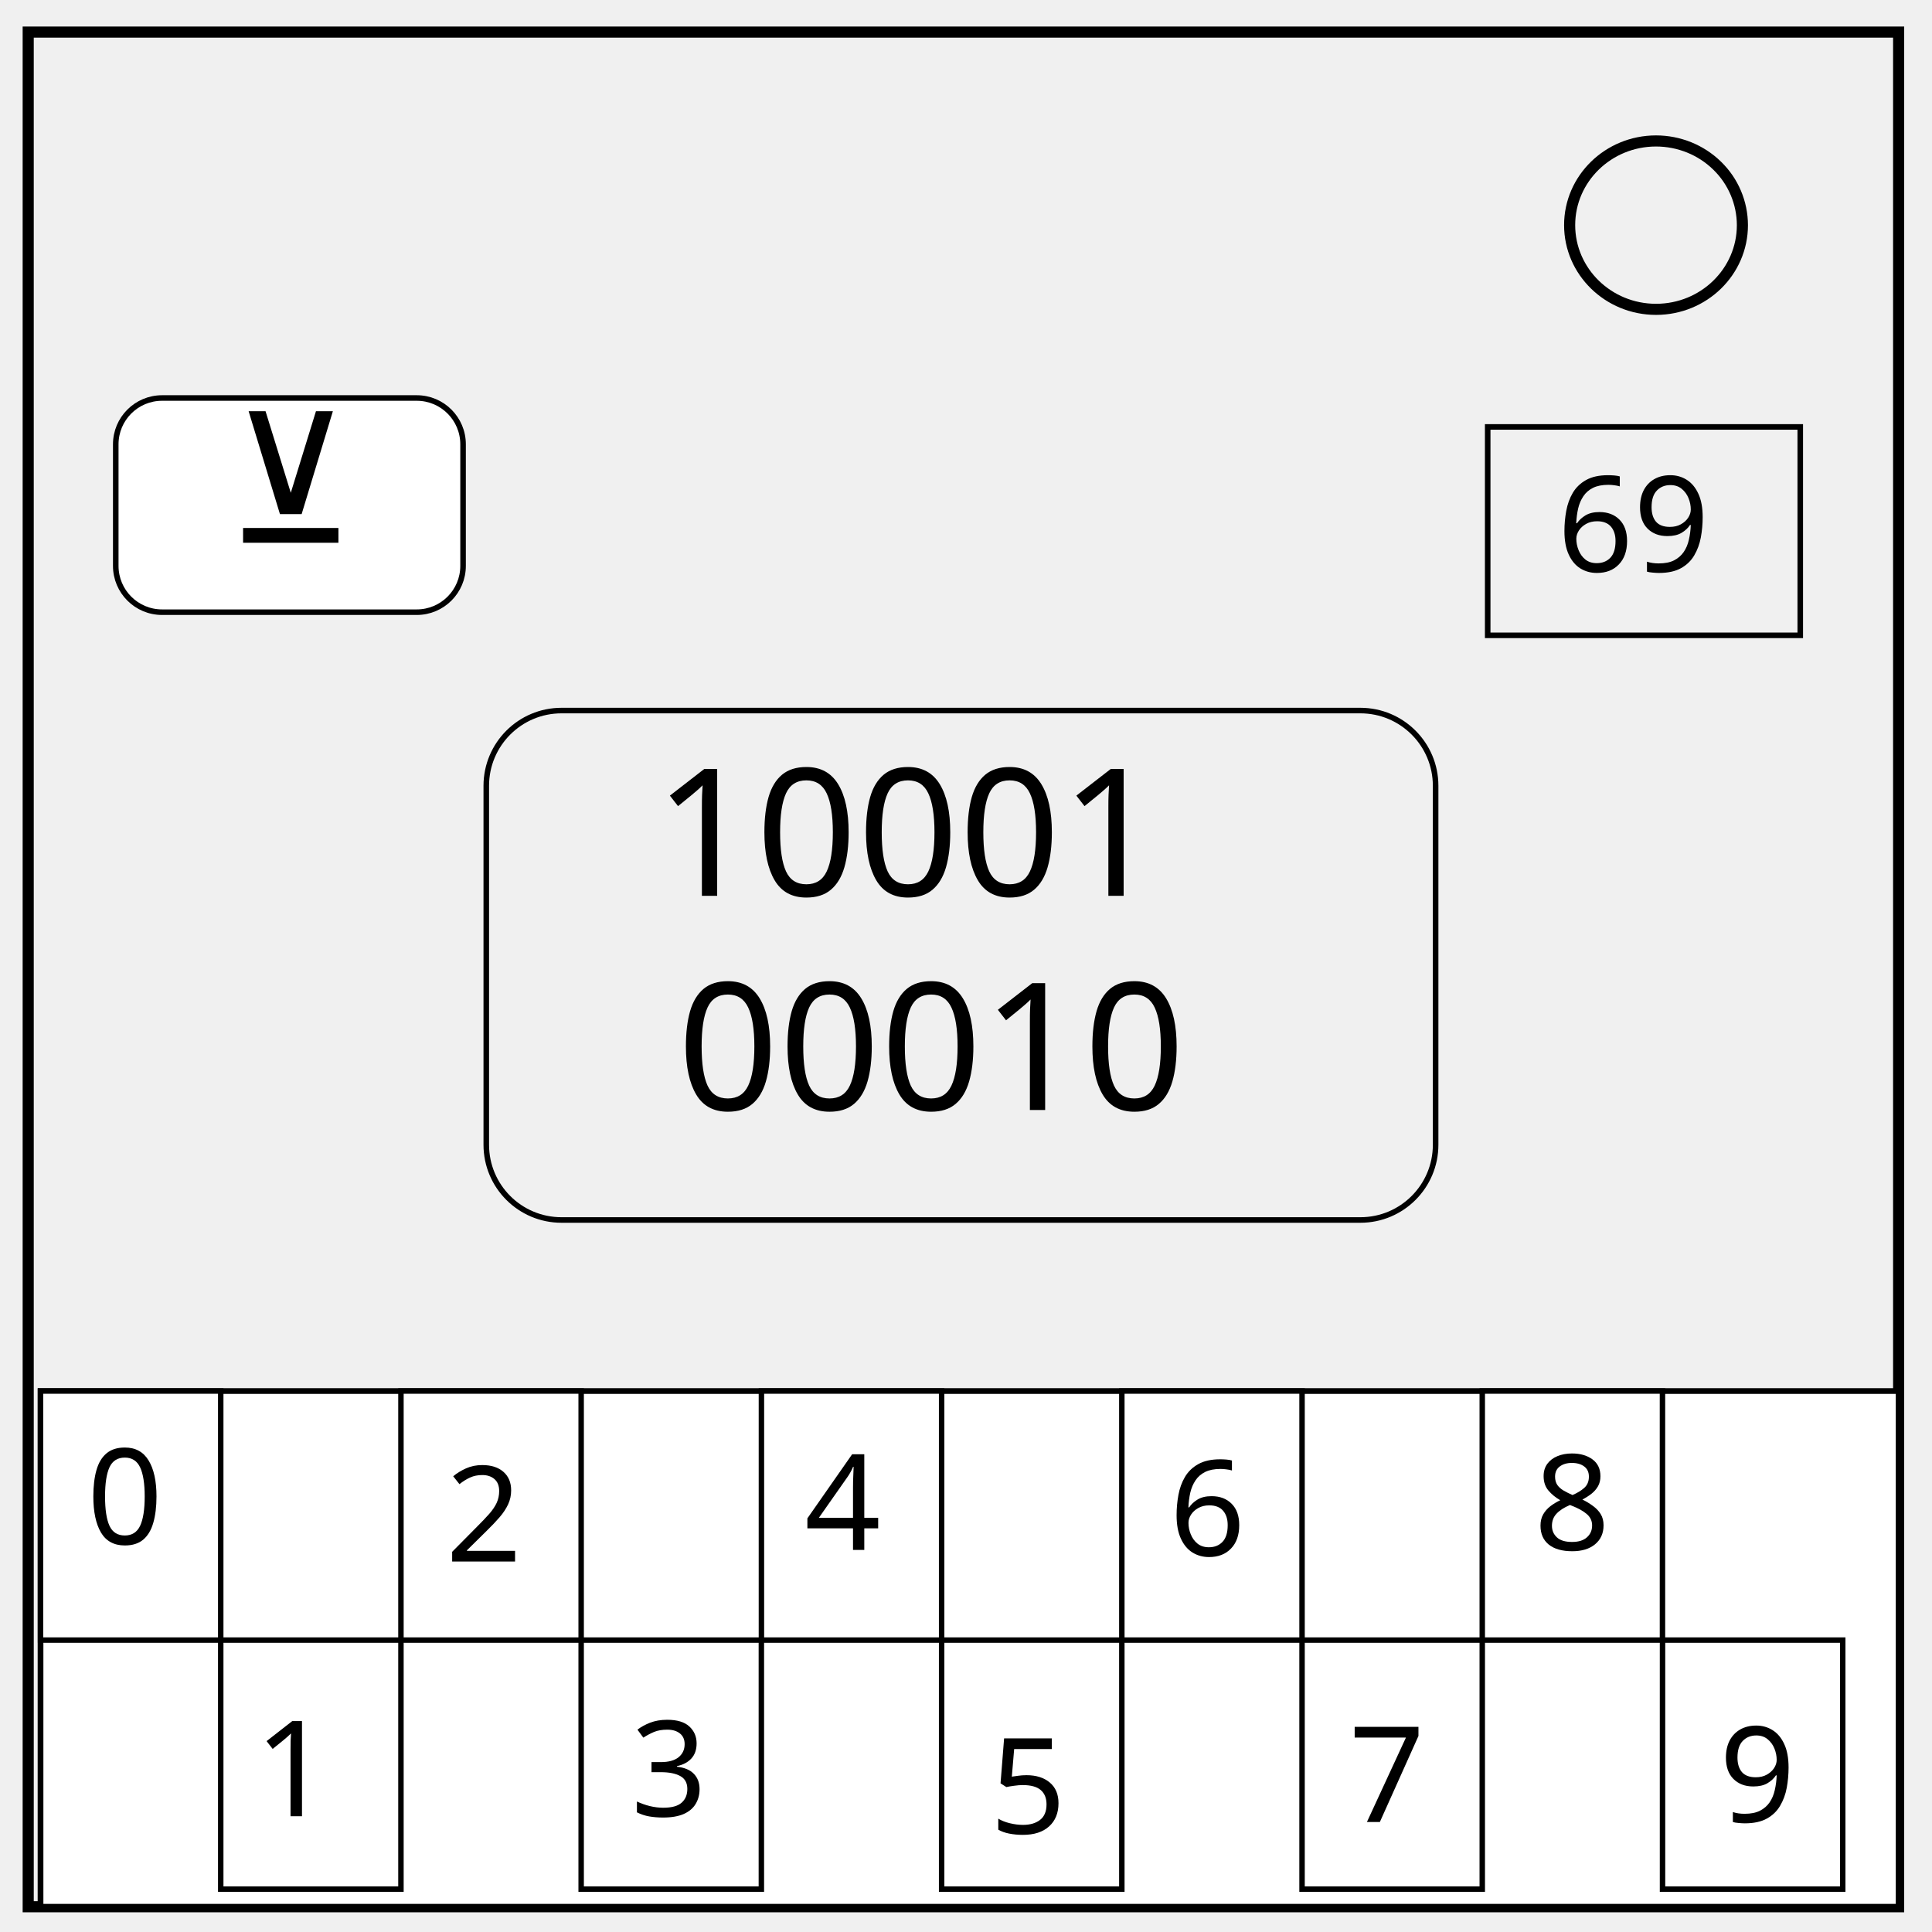
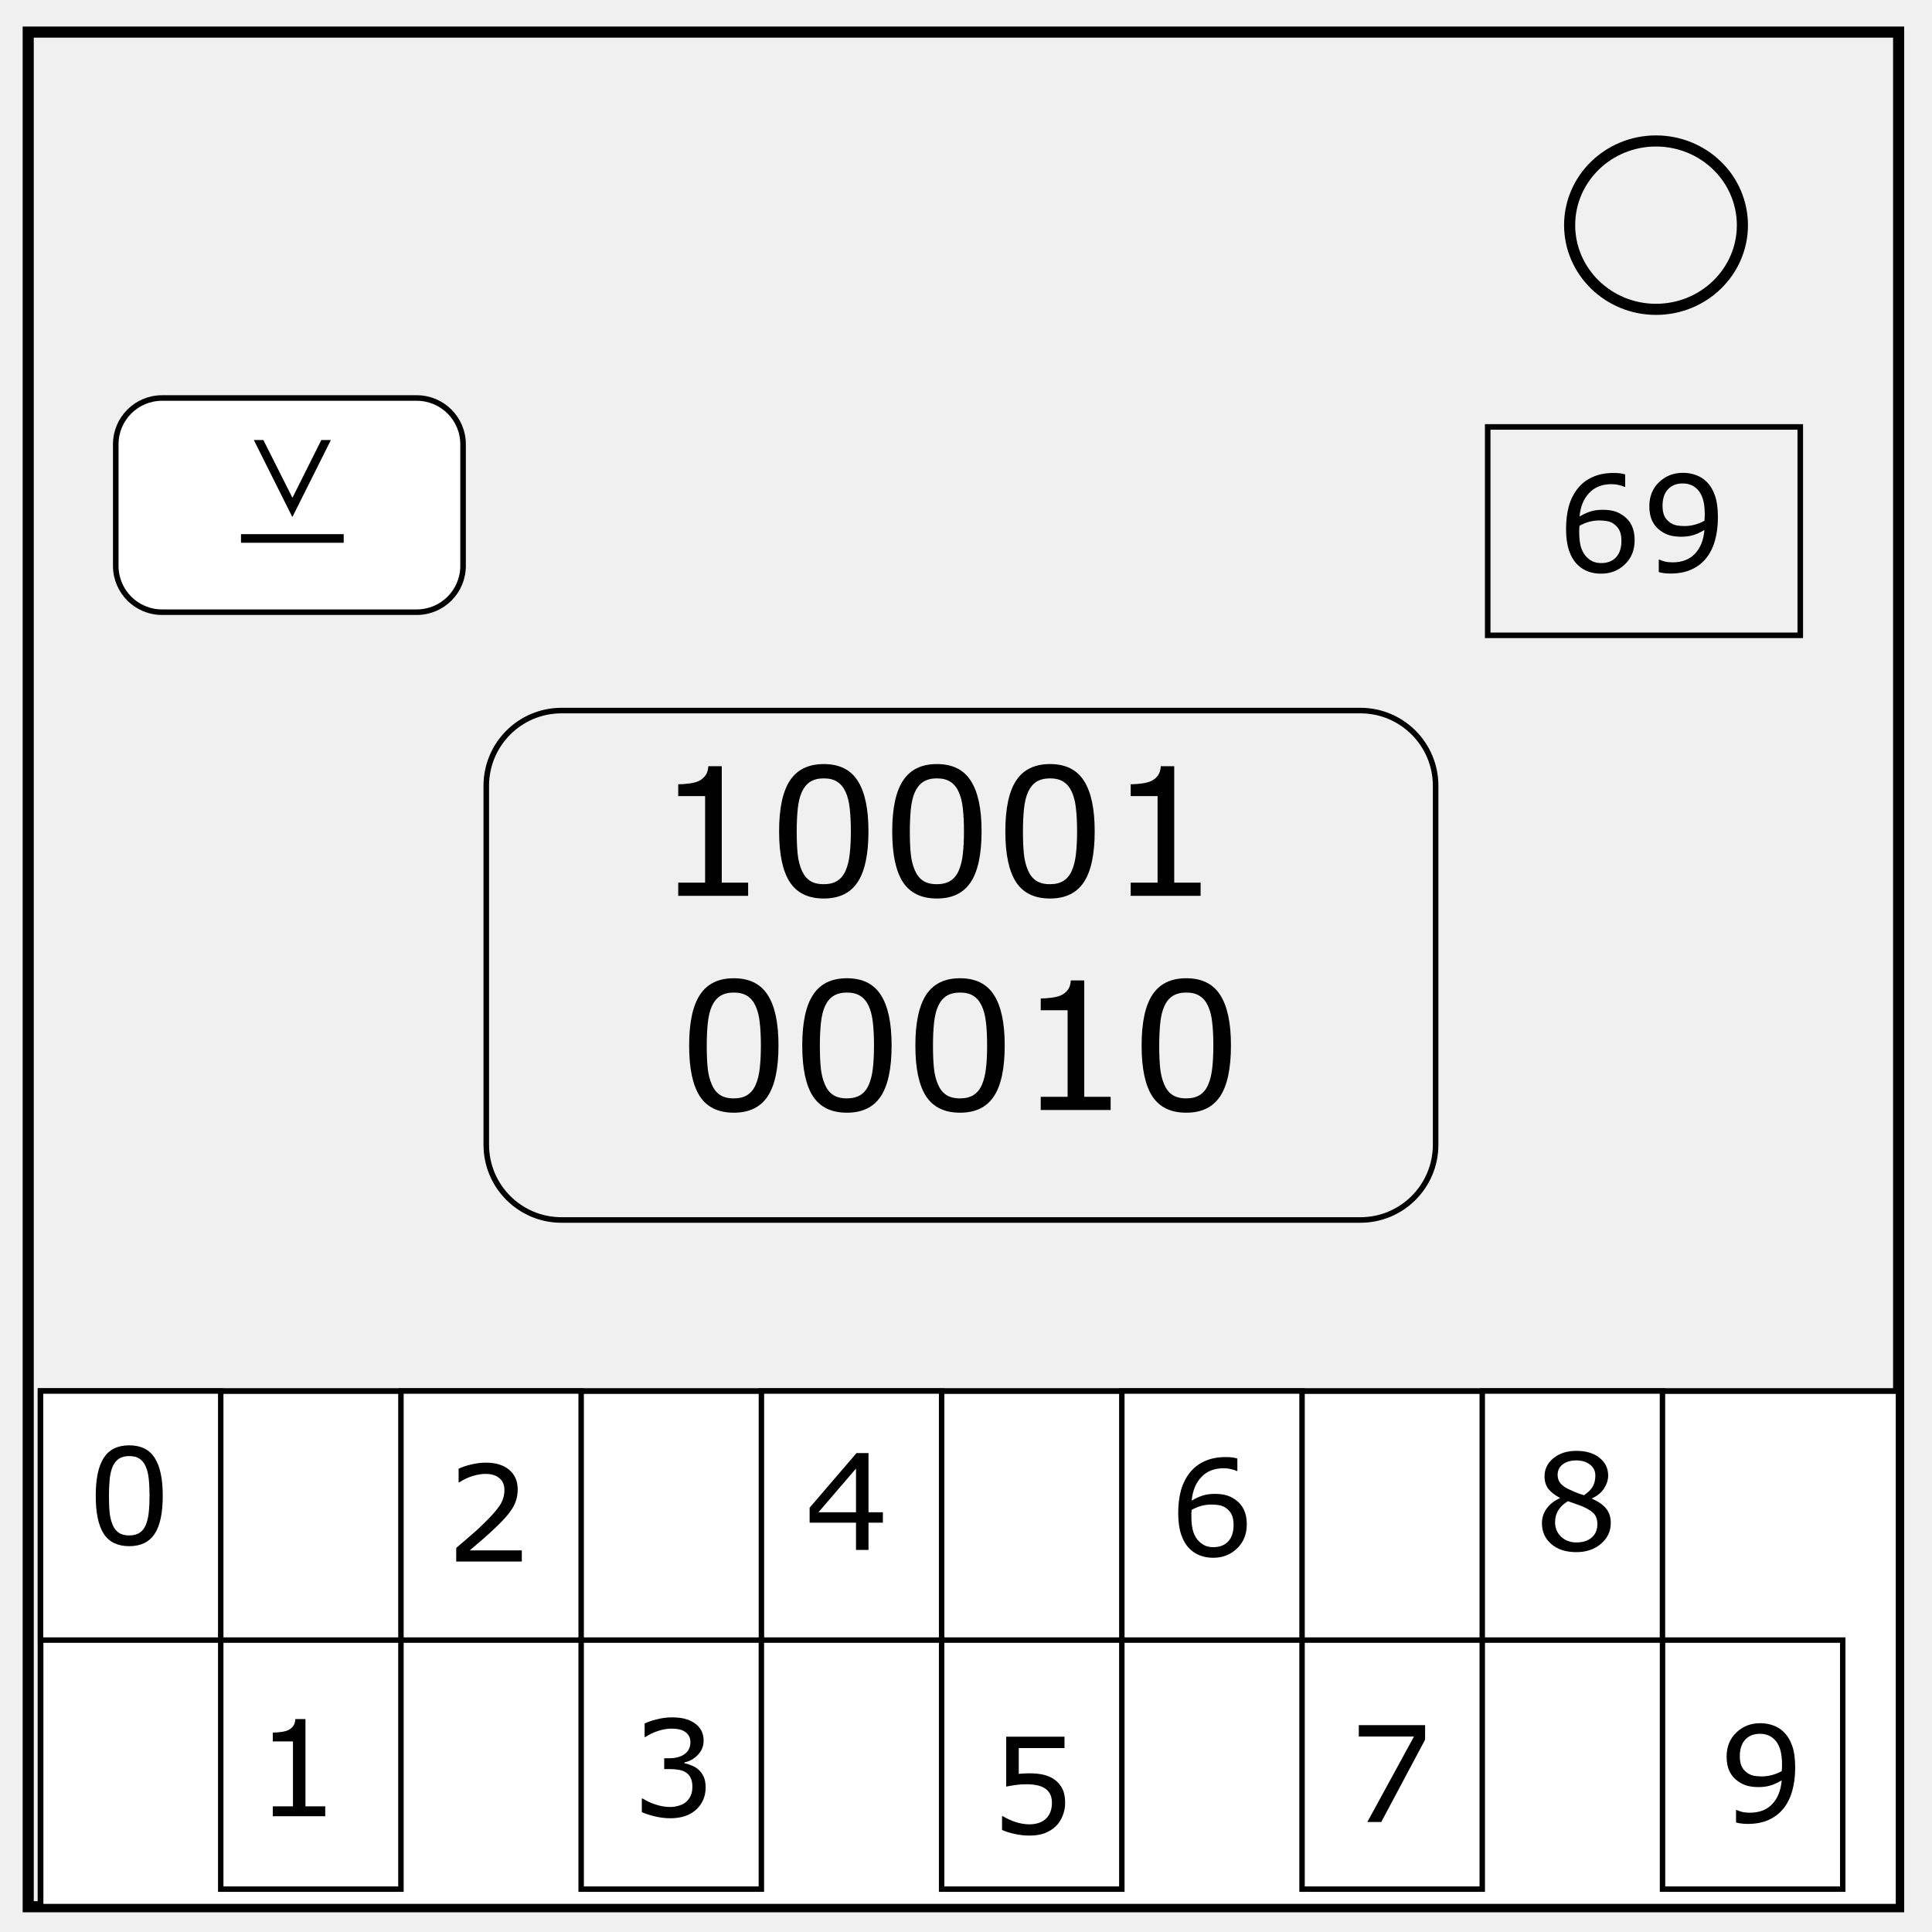
<svg xmlns="http://www.w3.org/2000/svg" viewBox="0 0 348 348" fill="none">
  <path d="M5.08 5.78h336.91v337.67H5.08z" stroke-width="2" stroke="#000" />
  <path d="M282.73 40.55c0-8.37 6.97-15.16 15.56-15.16 4.13 0 8.09 1.6 11 4.44a14.97 14.97 0 014.56 10.72c0 8.38-6.96 15.17-15.56 15.17-8.59 0-15.56-6.8-15.56-15.17z" stroke-width="2" stroke="#000" />
  <rect width="171" height="91.76" x="87.59" y="127.99" ry="13.55" stroke="#000" />
  <rect width="56.3" height="37.54" x="267.97" y="76.9" rx="8.34" ry="0" stroke="#000" />
  <rect width="62.56" height="38.58" x="20.85" y="71.69" rx="8.34" fill="#fff" stroke="#000" />
  <rect width="334.69" height="92.89" x="7.3" y="250.56" rx="0" ry="0" fill="#fff" stroke="#000" stroke-width="1.03" />
-   <path fill="#fff" stroke="#000" stroke-width=".98" d="M7.3 250.56h32.46v44.86H7.3zM39.76 295.42h32.46v44.86H39.76zM72.22 250.56h32.46v44.86H72.22zM104.68 295.42h32.46v44.86h-32.46zM137.15 250.56h32.46v44.86h-32.46zM169.61 295.42h32.46v44.86h-32.46zM202.07 250.56h32.46v44.86h-32.46zM234.53 295.42h32.46v44.86h-32.46zM266.99 250.56h32.46v44.86h-32.46zM299.46 295.42h32.46v44.86h-32.46z" />
-   <text style="line-height:1.25" x="54.22" y="95.67" font-weight="400" font-size="24" font-family="sans-serif" letter-spacing="0" word-spacing="0" fill="#000" />
-   <text style="line-height:1.25" x="280.48" y="102.97" font-weight="400" font-size="24" font-family="sans-serif" letter-spacing="0" word-spacing="0" fill="#000">
-     <tspan x="280.48" y="102.97">69</tspan>
-   </text>
-   <text style="line-height:1.25" x="40.66" y="97.76" font-weight="400" font-size="24" font-family="sans-serif" letter-spacing="0" word-spacing="0" fill="#000">
-     <tspan x="40.66" y="97.76" font-size="32">⊻</tspan>
-   </text>
-   <text style="line-height:1.25" x="117.82" y="161.36" font-weight="400" font-size="24" font-family="sans-serif" letter-spacing="0" word-spacing="0" fill="#000">
-     <tspan x="117.82" y="161.36" font-size="32">10001</tspan>
-   </text>
-   <text style="line-height:1.25" x="121.99" y="199.94" font-weight="400" font-size="24" font-family="sans-serif" letter-spacing="0" word-spacing="0" fill="#000">
-     <tspan x="121.99" y="199.94" font-size="32">00010</tspan>
-   </text>
-   <text style="line-height:1.25" x="15.64" y="278.14" font-weight="400" font-size="24" font-family="sans-serif" letter-spacing="0" word-spacing="0" fill="#000">
-     <tspan x="15.64" y="278.14">0</tspan>
-   </text>
-   <text style="line-height:1.25" x="45.88" y="327.15" font-weight="400" font-size="24" font-family="sans-serif" letter-spacing="0" word-spacing="0" fill="#000">
-     <tspan x="45.88" y="327.15">1</tspan>
-   </text>
-   <text style="line-height:1.25" x="80.29" y="281.27" font-weight="400" font-size="24" font-family="sans-serif" letter-spacing="0" word-spacing="0" fill="#000">
-     <tspan x="80.29" y="281.27">2</tspan>
-   </text>
-   <text style="line-height:1.25" x="113.65" y="327.15" font-weight="400" font-size="24" font-family="sans-serif" letter-spacing="0" word-spacing="0" fill="#000">
-     <tspan x="113.65" y="327.15">3</tspan>
-   </text>
-   <text style="line-height:1.25" x="144.93" y="279.18" font-weight="400" font-size="24" font-family="sans-serif" letter-spacing="0" word-spacing="0" fill="#000">
-     <tspan x="144.93" y="279.18">4</tspan>
-   </text>
-   <text style="line-height:1.25" x="178.3" y="330.27" font-weight="400" font-size="24" font-family="sans-serif" letter-spacing="0" word-spacing="0" fill="#000">
-     <tspan x="178.3" y="330.27">5</tspan>
-   </text>
-   <text style="line-height:1.25" x="210.62" y="280.23" font-weight="400" font-size="24" font-family="sans-serif" letter-spacing="0" word-spacing="0" fill="#000">
-     <tspan x="210.62" y="280.23">6</tspan>
-   </text>
-   <text style="line-height:1.25" x="242.95" y="328.19" font-weight="400" font-size="24" font-family="sans-serif" letter-spacing="0" word-spacing="0" fill="#000">
-     <tspan x="242.95" y="328.19">7</tspan>
-   </text>
-   <text style="line-height:1.25" x="276.31" y="279.18" font-weight="400" font-size="24" font-family="sans-serif" letter-spacing="0" word-spacing="0" fill="#000">
-     <tspan x="276.31" y="279.18">8</tspan>
-   </text>
-   <text style="line-height:1.25" x="309.68" y="328.19" font-weight="400" font-size="24" font-family="sans-serif" letter-spacing="0" word-spacing="0" fill="#000">
-     <tspan x="309.68" y="328.19">9</tspan>
-   </text>
+   <path fill="#fff" stroke="#000" stroke-width=".98" d="M7.3 250.56h32.46v44.86H7.3zm32.46 44.86h32.46v44.86H39.76zm32.46-44.86h32.46v44.86H72.22zm32.46 44.86h32.46v44.86h-32.46zm32.47-44.86h32.46v44.86h-32.46zm32.46 44.86h32.46v44.86h-32.46zm32.46-44.86h32.46v44.86h-32.46zm32.46 44.86h32.46v44.86h-32.46zm32.46-44.86h32.46v44.86h-32.46zm32.47 44.86h32.46v44.86h-32.46z" />
+   <g aria-label="69" style="line-height:1.25" font-weight="400" font-size="24" font-family="sans-serif" letter-spacing="0" word-spacing="0" fill="#000">
+     <path d="M294.437 97.31q0 2.66-1.758 4.347-1.746 1.676-4.289 1.676-1.289 0-2.344-.398-1.054-.399-1.863-1.184-1.008-.972-1.558-2.578-.54-1.605-.54-3.867 0-2.32.493-4.113.504-1.793 1.593-3.188 1.032-1.324 2.66-2.062 1.63-.75 3.797-.75.692 0 1.16.058.47.059.95.211V87.7h-.117q-.328-.175-.996-.328-.657-.164-1.348-.164-2.52 0-4.02 1.582-1.5 1.57-1.746 4.254.985-.597 1.934-.902.96-.317 2.215-.317 1.113 0 1.957.211.855.2 1.746.82 1.031.716 1.547 1.805.527 1.09.527 2.649zm-2.379.094q0-1.09-.328-1.805-.316-.715-1.055-1.242-.539-.375-1.195-.492-.656-.118-1.371-.118-.996 0-1.852.235-.855.234-1.757.726-.024.258-.036.504-.011.235-.011.598 0 1.851.375 2.93.386 1.066 1.054 1.687.54.516 1.16.762.633.234 1.372.234 1.699 0 2.671-1.031.973-1.043.973-2.988zM309.437 93.197q0 2.285-.527 4.148-.516 1.863-1.57 3.176-1.067 1.336-2.672 2.062-1.606.727-3.774.727-.61 0-1.148-.07-.54-.06-.961-.2v-2.238h.117q.34.176.96.34.622.152 1.384.152 2.59 0 4.054-1.547 1.477-1.558 1.711-4.289-1.09.657-2.05.938-.961.281-2.098.281-1.078 0-1.957-.21-.867-.212-1.746-.821-1.032-.715-1.559-1.817-.516-1.101-.516-2.636 0-2.672 1.758-4.348 1.758-1.676 4.29-1.676 1.265 0 2.343.399 1.078.386 1.887 1.172.996.972 1.535 2.507.539 1.524.539 3.95zm-2.367-.504q0-1.817-.375-2.918-.375-1.102-1.031-1.711-.551-.528-1.184-.75-.633-.235-1.371-.235-1.688 0-2.672 1.055-.973 1.055-.973 2.965 0 1.113.317 1.816.316.703 1.066 1.23.528.364 1.16.493.633.117 1.407.117.914 0 1.851-.246.938-.246 1.758-.715l.023-.48q.024-.246.024-.621z" />
+   </g>
+   <path d="M43.41 97.76v-1.547h18.5v1.547zm16.188-18.5L52.66 93.135 45.722 79.26h1.72l5.234 10.406 5.203-10.406z" font-size="32" aria-label="⊻" style="font-size:32px" font-weight="400" font-family="sans-serif" letter-spacing="0" word-spacing="0" fill="#000" />
+   <g aria-label="10001" style="line-height:1.25" font-weight="400" font-size="32" font-family="sans-serif" letter-spacing="0" word-spacing="0" fill="#000">
+     <path d="M134.757 161.36h-12.593v-2.375h4.843v-15.594h-4.843v-2.125q.984 0 2.11-.156 1.124-.172 1.702-.484.719-.391 1.125-.985.422-.61.485-1.625h2.421v20.969h4.75zM156.43 149.72q0 6.265-1.97 9.203-1.953 2.921-6.078 2.921-4.187 0-6.125-2.968-1.921-2.97-1.921-9.125 0-6.204 1.953-9.157 1.953-2.968 6.094-2.968 4.187 0 6.109 3.015 1.937 3 1.937 9.078zm-4.11 7.093q.547-1.265.734-2.969.204-1.718.204-4.125 0-2.375-.204-4.125-.187-1.75-.75-2.968-.546-1.204-1.5-1.813-.937-.61-2.421-.61-1.47 0-2.438.61-.953.61-1.516 1.844-.53 1.156-.734 3.015-.188 1.86-.188 4.079 0 2.437.172 4.078.172 1.64.735 2.937.515 1.219 1.453 1.86.953.64 2.516.64 1.468 0 2.437-.61.969-.609 1.5-1.843zM176.804 149.72q0 6.265-1.968 9.203-1.954 2.921-6.079 2.921-4.187 0-6.125-2.968-1.921-2.97-1.921-9.125 0-6.204 1.953-9.157 1.953-2.968 6.094-2.968 4.187 0 6.109 3.015 1.937 3 1.937 9.078zm-4.109 7.093q.547-1.265.734-2.969.204-1.718.204-4.125 0-2.375-.204-4.125-.187-1.75-.75-2.968-.546-1.204-1.5-1.813-.937-.61-2.421-.61-1.47 0-2.438.61-.953.61-1.516 1.844-.53 1.156-.734 3.015-.188 1.86-.188 4.079 0 2.437.172 4.078.172 1.64.735 2.937.515 1.219 1.453 1.86.953.64 2.516.64 1.468 0 2.437-.61.969-.609 1.5-1.843zM197.18 149.72q0 6.265-1.97 9.203-1.953 2.921-6.078 2.921-4.187 0-6.125-2.968-1.921-2.97-1.921-9.125 0-6.204 1.953-9.157 1.953-2.968 6.094-2.968 4.187 0 6.109 3.015 1.937 3 1.937 9.078zm-4.11 7.093q.547-1.265.734-2.969.204-1.718.204-4.125 0-2.375-.204-4.125-.187-1.75-.75-2.968-.546-1.204-1.5-1.813-.937-.61-2.421-.61-1.47 0-2.438.61-.953.61-1.516 1.844-.53 1.156-.734 3.015-.188 1.86-.188 4.079 0 2.437.172 4.078.172 1.64.735 2.937.515 1.219 1.453 1.86.953.64 2.516.64 1.468 0 2.437-.61.969-.609 1.5-1.843zM216.257 161.36h-12.593v-2.375h4.844v-15.594h-4.844v-2.125q.984 0 2.11-.156 1.124-.172 1.702-.484.719-.391 1.125-.985.422-.61.485-1.625h2.421v20.969h4.75z" />
+   </g>
+   <g aria-label="10" style="line-height:1.25" font-weight="400" font-size="32" font-family="sans-serif" letter-spacing="0" word-spacing="0" fill="#000">
+     <path d="M140.224 188.3q0 6.265-1.968 9.203-1.954 2.921-6.079 2.921-4.187 0-6.125-2.968-1.921-2.97-1.921-9.125 0-6.203 1.953-9.157 1.953-2.968 6.093-2.968 4.188 0 6.11 3.015 1.937 3 1.937 9.078zm-4.109 7.093q.547-1.265.734-2.969.204-1.718.204-4.125 0-2.375-.204-4.125-.187-1.75-.75-2.968-.546-1.203-1.5-1.813-.937-.61-2.421-.61-1.47 0-2.438.61-.953.61-1.516 1.844-.53 1.156-.734 3.016-.188 1.859-.188 4.078 0 2.437.172 4.078.172 1.64.735 2.937.515 1.219 1.453 1.86.953.64 2.515.64 1.47 0 2.438-.61.969-.608 1.5-1.843zM160.6 188.3q0 6.265-1.97 9.203-1.953 2.921-6.078 2.921-4.187 0-6.125-2.968-1.921-2.97-1.921-9.125 0-6.203 1.953-9.157 1.953-2.968 6.093-2.968 4.188 0 6.11 3.015 1.937 3 1.937 9.078zm-4.11 7.093q.547-1.265.734-2.969.204-1.718.204-4.125 0-2.375-.204-4.125-.187-1.75-.75-2.968-.546-1.203-1.5-1.813-.937-.61-2.421-.61-1.47 0-2.438.61-.953.61-1.516 1.844-.53 1.156-.734 3.016-.188 1.859-.188 4.078 0 2.437.172 4.078.172 1.64.735 2.937.515 1.219 1.453 1.86.953.64 2.515.64 1.47 0 2.438-.61.969-.608 1.5-1.843zM180.974 188.3q0 6.265-1.968 9.203-1.954 2.921-6.079 2.921-4.187 0-6.125-2.968-1.921-2.97-1.921-9.125 0-6.203 1.953-9.157 1.953-2.968 6.093-2.968 4.188 0 6.11 3.015 1.937 3 1.937 9.078zm-4.109 7.093q.547-1.265.734-2.969.204-1.718.204-4.125 0-2.375-.204-4.125-.187-1.75-.75-2.968-.546-1.203-1.5-1.813-.937-.61-2.421-.61-1.47 0-2.438.61-.953.61-1.516 1.844-.53 1.156-.734 3.016-.188 1.859-.188 4.078 0 2.437.172 4.078.172 1.64.735 2.937.515 1.219 1.453 1.86.953.64 2.515.64 1.47 0 2.438-.61.969-.608 1.5-1.843zM200.053 199.94h-12.594v-2.375h4.844v-15.594h-4.844v-2.125q.984 0 2.11-.156 1.124-.172 1.702-.484.719-.391 1.125-.985.422-.61.485-1.625h2.422v20.969h4.75zM221.724 188.3q0 6.265-1.968 9.203-1.954 2.921-6.079 2.921-4.187 0-6.125-2.968-1.921-2.97-1.921-9.125 0-6.203 1.953-9.157 1.953-2.968 6.093-2.968 4.188 0 6.11 3.015 1.937 3 1.937 9.078zm-4.109 7.093q.547-1.265.734-2.969.204-1.718.204-4.125 0-2.375-.204-4.125-.187-1.75-.75-2.968-.546-1.203-1.5-1.813-.937-.61-2.421-.61-1.47 0-2.438.61-.953.61-1.516 1.844-.53 1.156-.734 3.016-.188 1.859-.188 4.078 0 2.437.172 4.078.172 1.64.735 2.937.515 1.219 1.453 1.86.953.64 2.515.64 1.47 0 2.438-.61.969-.608 1.5-1.843z" />
+   </g>
+   <g style="line-height:1.25">
+     <path d="M29.316 269.41q0 4.699-1.477 6.902-1.465 2.191-4.558 2.191-3.141 0-4.594-2.226-1.442-2.227-1.442-6.844 0-4.652 1.465-6.867 1.465-2.227 4.57-2.227 3.141 0 4.583 2.262 1.453 2.25 1.453 6.809zm-3.082 5.32q.41-.95.55-2.227.153-1.289.153-3.093 0-1.782-.152-3.094-.141-1.313-.563-2.227-.41-.902-1.125-1.36-.703-.456-1.816-.456-1.102 0-1.828.457-.715.457-1.137 1.383-.399.867-.551 2.261-.14 1.395-.14 3.059 0 1.828.128 3.059.13 1.23.551 2.203.387.914 1.09 1.394.715.48 1.887.48 1.101 0 1.828-.456.726-.457 1.125-1.383z" aria-label="0" font-weight="400" font-size="24" font-family="sans-serif" letter-spacing="0" word-spacing="0" fill="#000" />
+   </g>
+   <g style="line-height:1.25">
+     <path d="M58.583 327.15h-9.445v-1.781h3.633v-11.696h-3.633v-1.593q.738 0 1.582-.118.844-.128 1.277-.363.54-.293.844-.738.316-.457.363-1.219h1.817v15.727h3.562z" aria-label="1" font-weight="400" font-size="24" font-family="sans-serif" letter-spacing="0" word-spacing="0" fill="#000" />
+   </g>
+   <g style="line-height:1.25">
+     <path d="M93.99 281.27H82.176v-2.45l2.46-2.109q1.243-1.054 2.31-2.097 2.25-2.18 3.081-3.457.832-1.29.832-2.778 0-1.359-.902-2.12-.89-.774-2.496-.774-1.067 0-2.309.375-1.242.375-2.425 1.148h-.118v-2.46q.832-.41 2.215-.75 1.395-.34 2.695-.34 2.684 0 4.208 1.3 1.523 1.29 1.523 3.504 0 .996-.258 1.863-.246.856-.738 1.63-.457.726-1.078 1.429-.61.703-1.489 1.559-1.253 1.23-2.59 2.39-1.335 1.149-2.495 2.133h9.386z" aria-label="2" font-weight="400" font-size="24" font-family="sans-serif" letter-spacing="0" word-spacing="0" fill="#000" />
+   </g>
+   <g style="line-height:1.25">
+     <path d="M125.814 318.748q.563.504.926 1.265.363.762.363 1.969 0 1.195-.433 2.191-.434.997-1.22 1.735-.878.82-2.073 1.219-1.184.386-2.602.386-1.453 0-2.86-.351-1.406-.34-2.308-.75v-2.45h.176q.996.657 2.344 1.09 1.347.434 2.601.434.738 0 1.57-.246.832-.246 1.348-.727.54-.515.797-1.136.27-.622.27-1.57 0-.938-.305-1.548-.293-.62-.82-.972-.528-.364-1.278-.492-.75-.141-1.617-.141h-1.055v-1.945h.82q1.782 0 2.837-.739 1.066-.75 1.066-2.18 0-.632-.27-1.1-.27-.481-.75-.786-.503-.305-1.078-.422-.574-.117-1.3-.117-1.114 0-2.368.398-1.254.399-2.367 1.125h-.117v-2.449q.832-.41 2.215-.75 1.394-.352 2.695-.352 1.277 0 2.25.235.973.234 1.758.75.844.562 1.277 1.36.434.796.434 1.863 0 1.453-1.031 2.542-1.02 1.079-2.414 1.36v.164q.562.094 1.289.398.726.293 1.23.739z" aria-label="3" font-weight="400" font-size="24" font-family="sans-serif" letter-spacing="0" word-spacing="0" fill="#000" />
+   </g>
+   <g style="line-height:1.25">
+     <path d="M159.028 274.27h-2.59v4.91h-2.25v-4.91h-8.356v-2.695l8.45-9.844h2.156v10.664h2.59zm-4.84-1.875v-7.875l-6.762 7.875z" aria-label="4" font-weight="400" font-size="24" font-family="sans-serif" letter-spacing="0" word-spacing="0" fill="#000" />
+   </g>
+   <g style="line-height:1.25">
+     <path d="M191.859 324.727q0 1.219-.446 2.332-.445 1.113-1.218 1.875-.844.82-2.016 1.266-1.16.433-2.695.433-1.43 0-2.754-.304-1.325-.293-2.239-.715v-2.473h.164q.961.61 2.25 1.043 1.29.422 2.532.422.832 0 1.605-.234.785-.235 1.395-.82.515-.505.773-1.208.27-.703.27-1.629 0-.902-.317-1.523-.304-.621-.855-.996-.61-.446-1.488-.621-.868-.188-1.946-.188-1.031 0-1.992.14-.95.141-1.64.282v-8.988h10.5v2.05h-8.239v4.641q.504-.047 1.031-.07.528-.024.914-.024 1.418 0 2.485.247 1.066.234 1.957.843.937.645 1.453 1.664.516 1.02.516 2.555z" aria-label="5" font-weight="400" font-size="24" font-family="sans-serif" letter-spacing="0" word-spacing="0" fill="#000" />
+   </g>
+   <g style="line-height:1.25">
+     <path d="M224.577 274.57q0 2.66-1.758 4.348-1.746 1.675-4.289 1.675-1.289 0-2.344-.398-1.054-.399-1.863-1.184-1.008-.972-1.558-2.578-.54-1.605-.54-3.867 0-2.32.493-4.113.504-1.793 1.593-3.188 1.032-1.324 2.66-2.062 1.63-.75 3.797-.75.692 0 1.16.058.47.059.95.211v2.238h-.117q-.329-.175-.996-.328-.657-.164-1.348-.164-2.52 0-4.02 1.582-1.5 1.57-1.746 4.254.985-.597 1.934-.902.96-.317 2.215-.317 1.113 0 1.957.211.855.2 1.746.82 1.031.716 1.547 1.805.527 1.09.527 2.649zm-2.379.094q0-1.09-.328-1.805-.316-.715-1.055-1.242-.539-.375-1.195-.493-.656-.117-1.371-.117-.996 0-1.852.235-.855.234-1.757.726-.024.258-.036.504-.011.235-.011.598 0 1.851.375 2.93.386 1.066 1.054 1.687.54.516 1.16.762.633.234 1.372.234 1.699 0 2.671-1.031.973-1.043.973-2.988z" aria-label="6" font-weight="400" font-size="24" font-family="sans-serif" letter-spacing="0" word-spacing="0" fill="#000" />
+   </g>
+   <g style="line-height:1.25">
+     <path d="M256.696 313.354l-7.898 14.836h-2.508l8.402-15.398h-9.937v-2.051h11.941z" aria-label="7" font-weight="400" font-size="24" font-family="sans-serif" letter-spacing="0" word-spacing="0" fill="#000" />
+   </g>
+   <g style="line-height:1.25">
+     <path d="M290.138 274.317q0 2.261-1.77 3.761-1.757 1.5-4.43 1.5-2.835 0-4.523-1.464-1.675-1.465-1.675-3.75 0-1.454.843-2.625.844-1.184 2.38-1.875v-.07q-1.407-.75-2.087-1.641-.668-.891-.668-2.227 0-1.969 1.618-3.281 1.617-1.313 4.113-1.313 2.613 0 4.172 1.254 1.558 1.254 1.558 3.188 0 1.183-.738 2.332-.738 1.137-2.168 1.781v.07q1.64.703 2.508 1.735.867 1.031.867 2.625zm-2.777-8.52q0-1.254-.973-1.992-.96-.75-2.46-.75-1.477 0-2.427.703-.937.703-.937 1.899 0 .843.469 1.464.48.61 1.441 1.09.434.211 1.242.551.82.34 1.594.563 1.16-.774 1.605-1.606.446-.832.446-1.922zm.363 8.742q0-1.078-.48-1.722-.47-.657-1.852-1.313-.55-.258-1.207-.48-.656-.223-1.746-.621-1.055.574-1.7 1.558-.632.985-.632 2.227 0 1.582 1.09 2.613t2.765 1.031q1.711 0 2.73-.879 1.032-.878 1.032-2.414z" aria-label="8" font-weight="400" font-size="24" font-family="sans-serif" letter-spacing="0" word-spacing="0" fill="#000" />
+   </g>
+   <g style="line-height:1.25">
+     <path d="M323.356 318.417q0 2.285-.528 4.148-.515 1.863-1.57 3.176-1.066 1.336-2.672 2.062-1.605.727-3.773.727-.61 0-1.149-.07-.539-.06-.96-.2v-2.238h.117q.34.176.96.34.622.152 1.383.152 2.59 0 4.055-1.547 1.477-1.558 1.711-4.289-1.09.657-2.05.938-.962.281-2.098.281-1.079 0-1.957-.21-.868-.212-1.747-.821-1.03-.715-1.558-1.817-.516-1.101-.516-2.636 0-2.672 1.758-4.348 1.758-1.676 4.29-1.676 1.265 0 2.343.399 1.078.386 1.887 1.172.996.972 1.535 2.507.539 1.524.539 3.95zm-2.367-.504q0-1.817-.375-2.918-.375-1.102-1.032-1.711-.55-.528-1.183-.75-.633-.235-1.371-.235-1.688 0-2.672 1.055-.973 1.055-.973 2.965 0 1.113.317 1.816.316.703 1.066 1.23.527.364 1.16.493.633.117 1.406.117.914 0 1.852-.246.937-.246 1.758-.715l.023-.48q.024-.246.024-.621z" aria-label="9" font-weight="400" font-size="24" font-family="sans-serif" letter-spacing="0" word-spacing="0" fill="#000" />
+   </g>
</svg>
